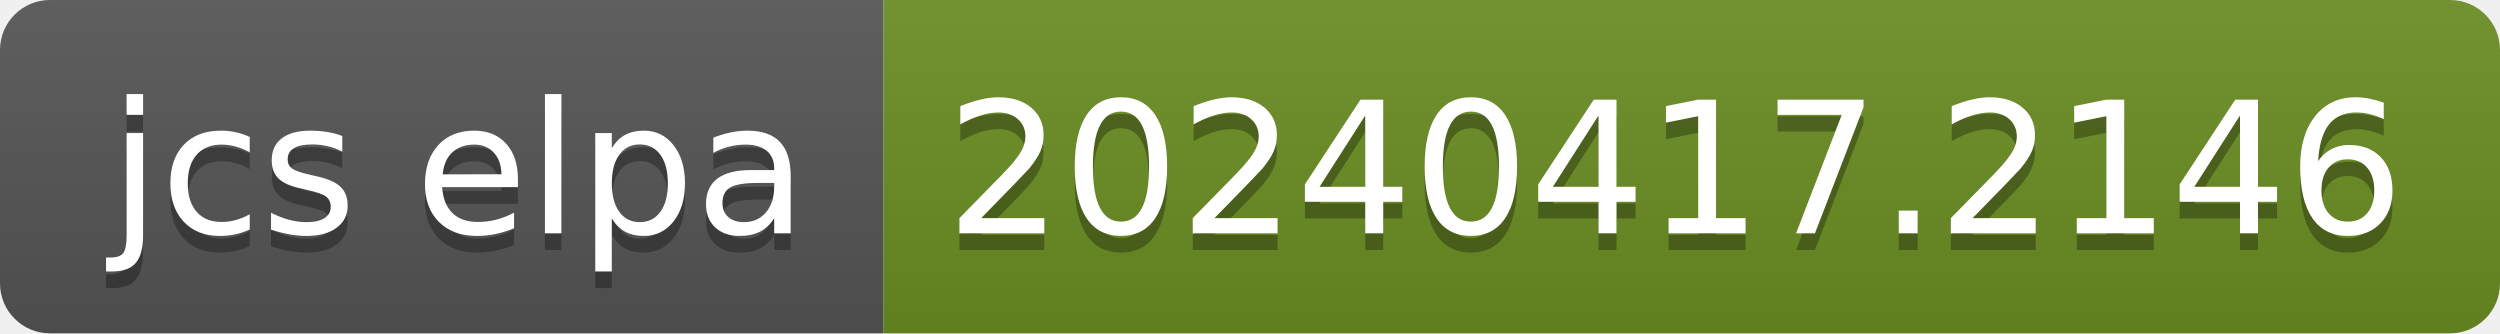
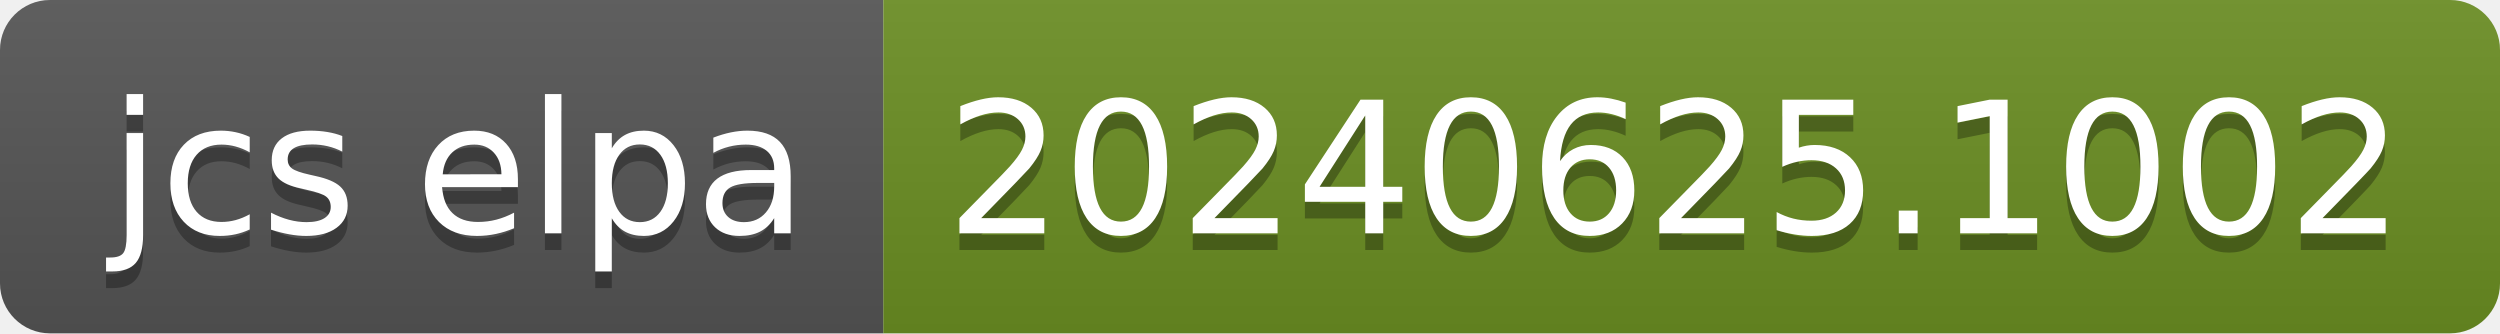
- <svg xmlns="http://www.w3.org/2000/svg" width="150" height="20" role="img" aria-label="jcs elpa: 20240417.2146">
+ <svg xmlns="http://www.w3.org/2000/svg" width="150" height="20" role="img" aria-label="jcs elpa: 20240625.1002">
  <linearGradient id="s" x2="0" y2="100%">
    <stop offset="0" stop-color="#bbb" stop-opacity=".1" />
    <stop offset="1" stop-opacity=".1" />
  </linearGradient>
  <clipPath id="r">
    <rect width="150" height="20" rx="3" fill="#fff" />
  </clipPath>
  <g clip-path="url(#r)">
    <rect width="53" height="20" fill="#555" />
    <rect x="53" width="97" height="20" fill="#6b8e23" />
    <rect width="150" height="20" fill="url(#s)" />
  </g>
  <g fill="#fff" text-anchor="middle" font-family="Verdana,Geneva,DejaVu Sans,sans-serif" text-rendering="geometricPrecision" font-size="110">
    <text aria-hidden="true" x="275" y="150" fill="#010101" fill-opacity=".3" transform="scale(.1)" textLength="430">jcs elpa</text>
    <text x="275" y="140" transform="scale(.1)" fill="#fff" textLength="430">jcs elpa</text>
-     <text aria-hidden="true" x="1005" y="150" fill="#010101" fill-opacity=".3" transform="scale(.1)" textLength="870">20240417.2146</text>
-     <text x="1005" y="140" transform="scale(.1)" fill="#fff" textLength="870">20240417.2146</text>
+     <text aria-hidden="true" x="1005" y="150" fill="#010101" fill-opacity=".3" transform="scale(.1)" textLength="870">20240625.1002</text>
+     <text x="1005" y="140" transform="scale(.1)" fill="#fff" textLength="870">20240625.1002</text>
  </g>
</svg>
